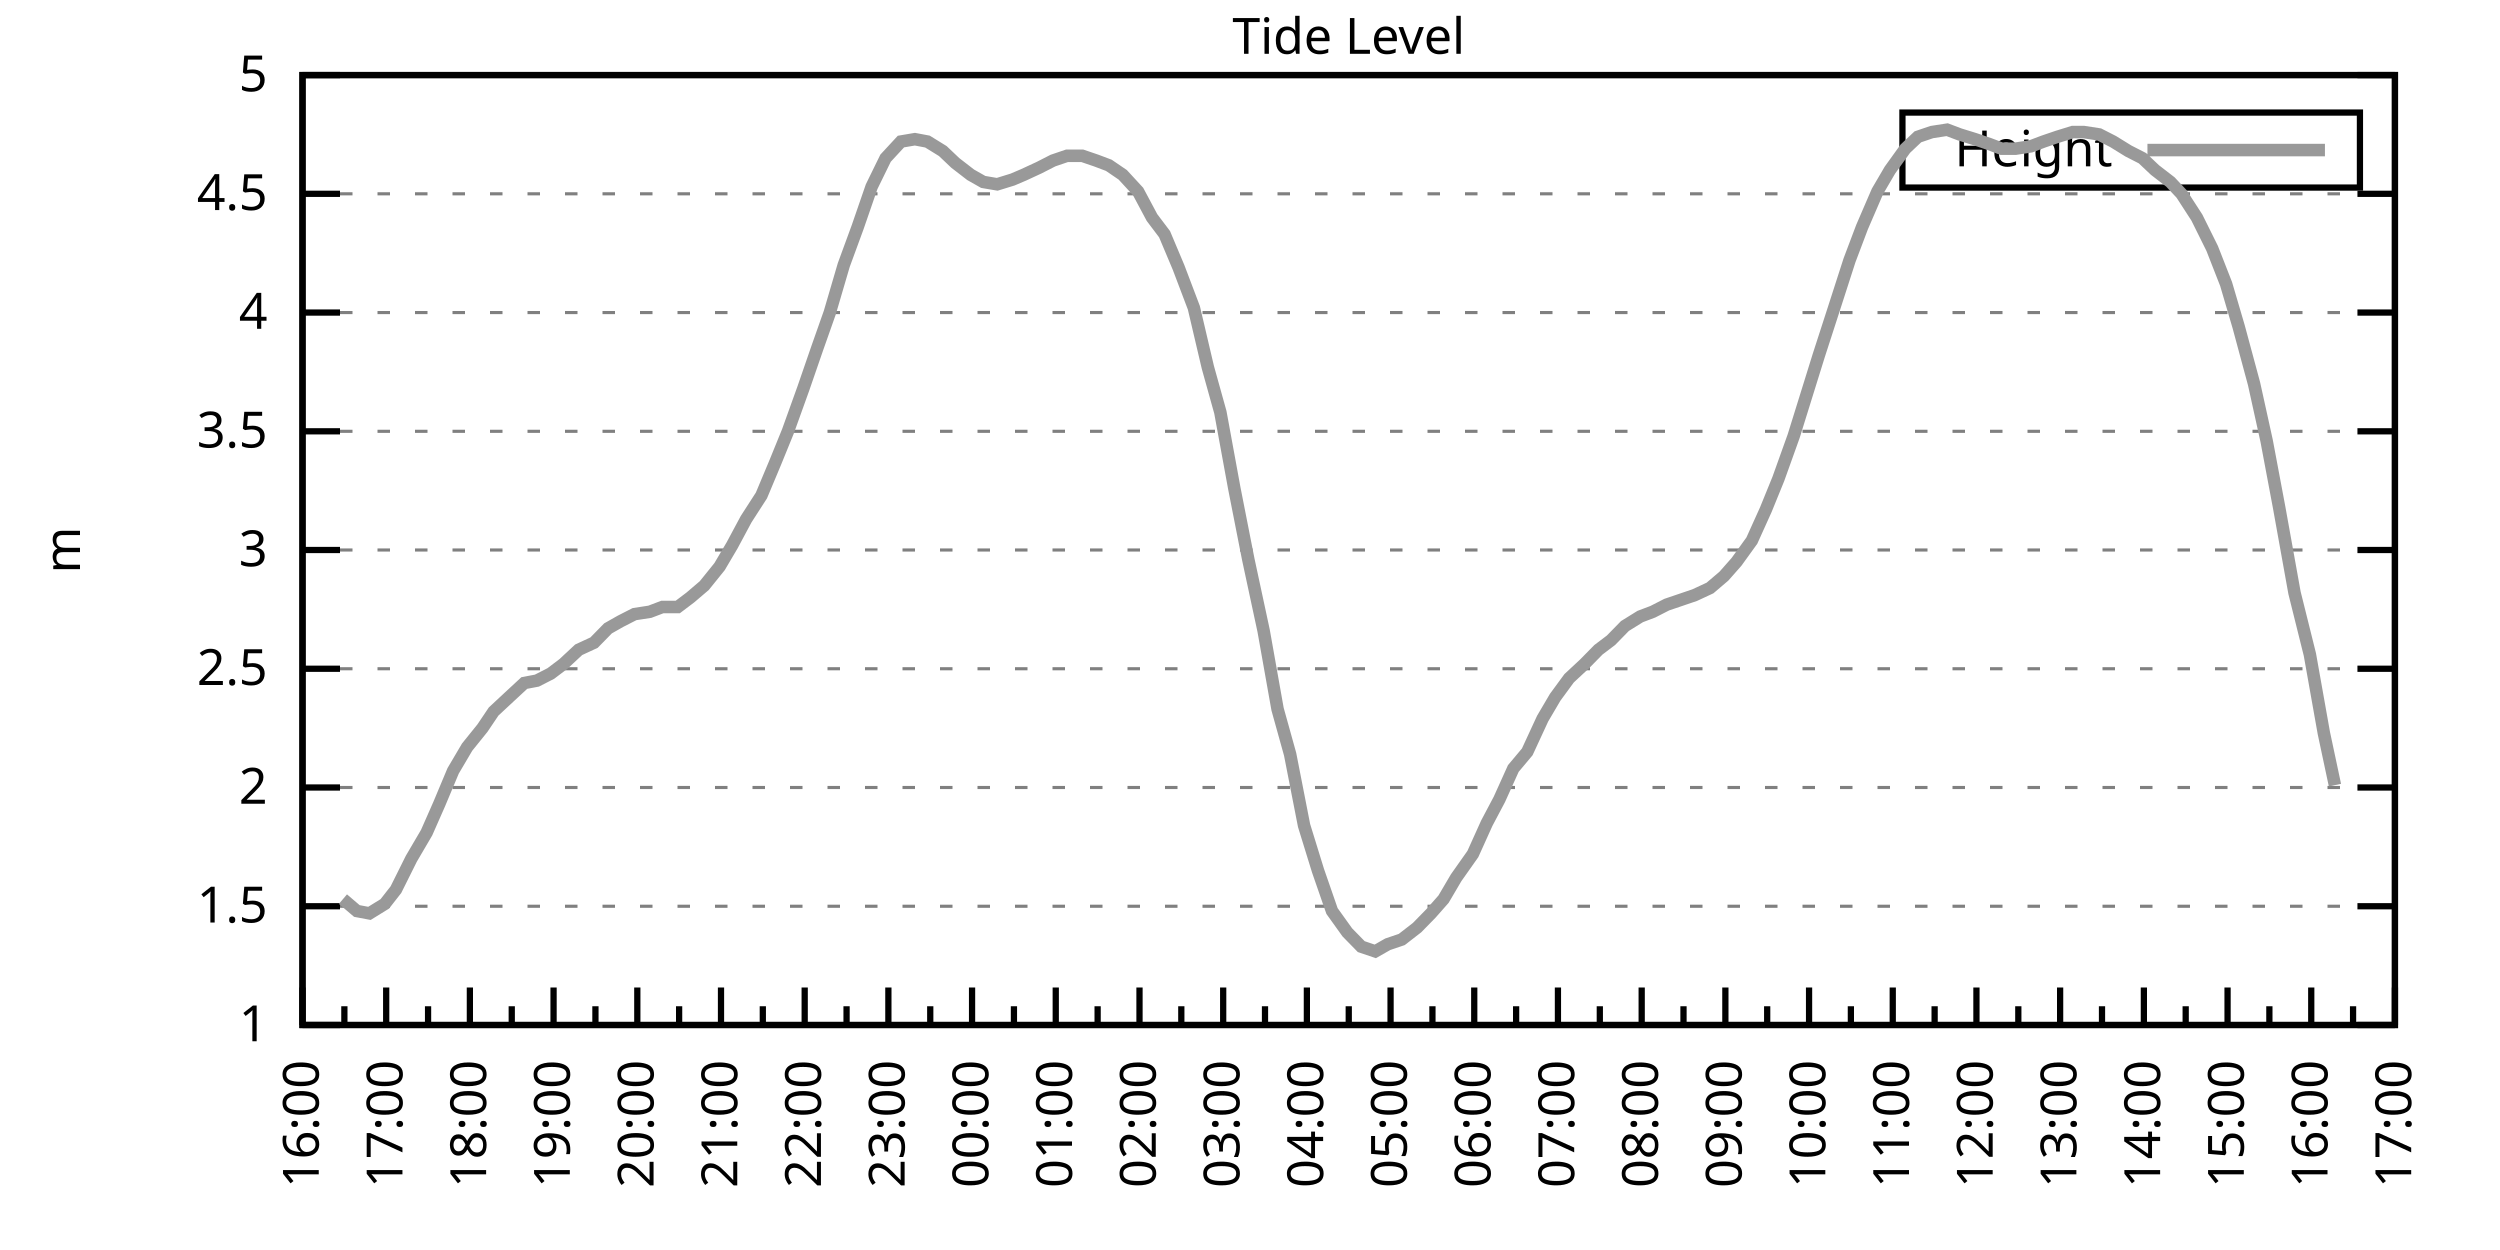
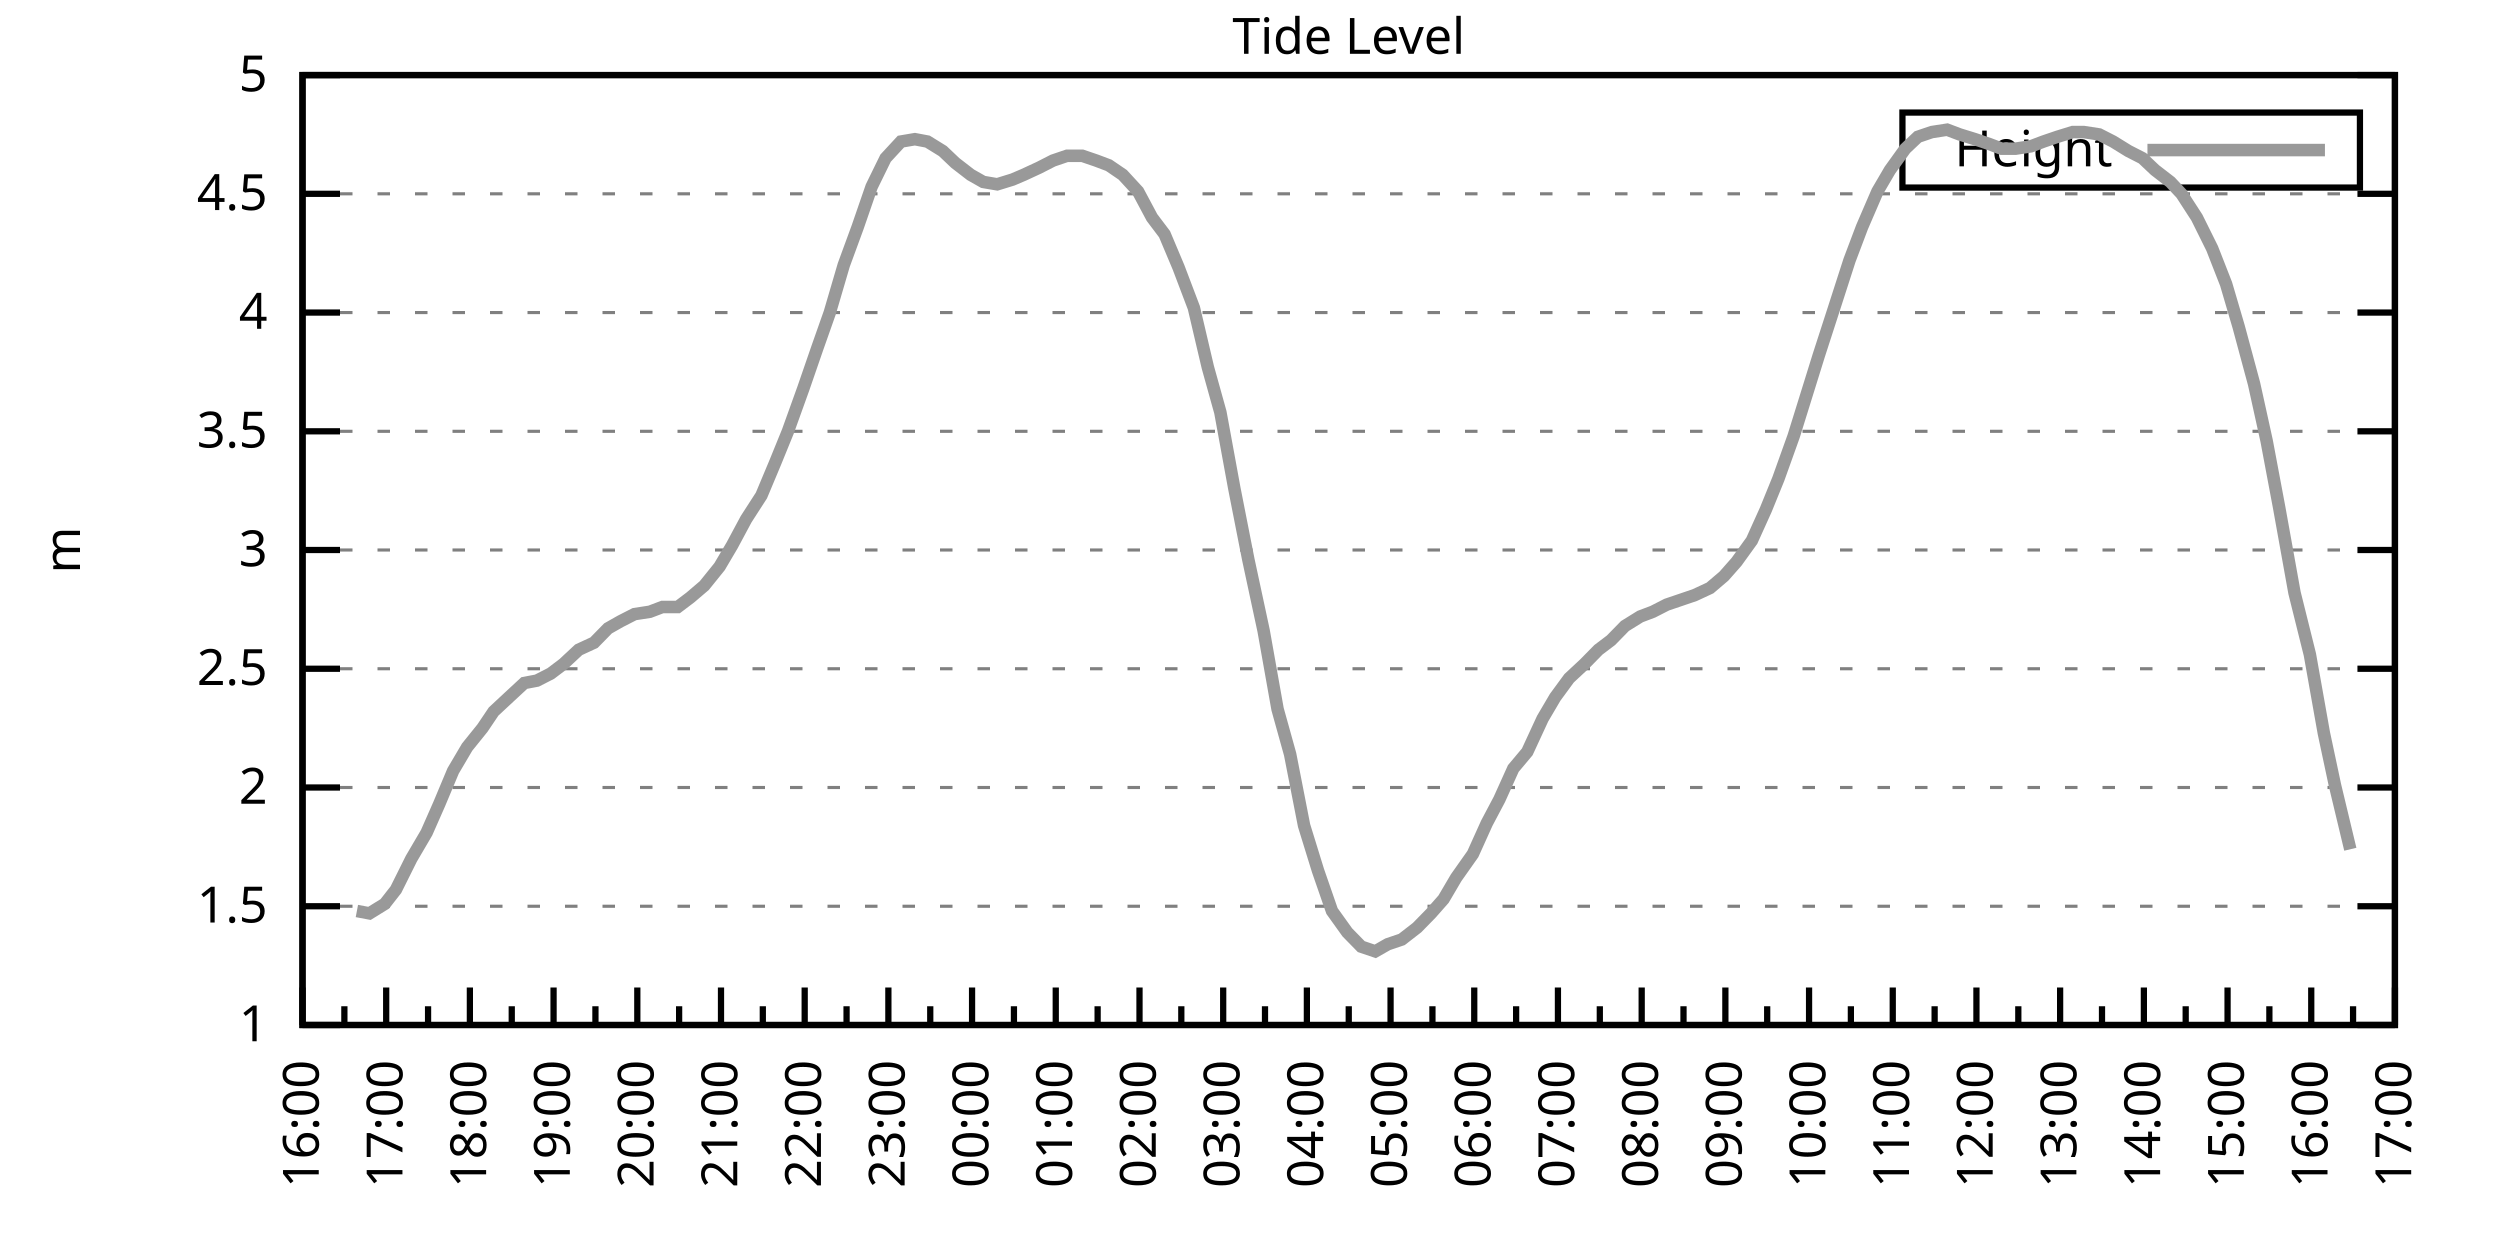
<svg xmlns="http://www.w3.org/2000/svg" xmlns:xlink="http://www.w3.org/1999/xlink" width="400" height="200" viewBox="0 0 400 200">
  <g id="gnuplot_canvas">
    <rect x="0" y="0" width="400" height="200" fill="none" />
    <defs>
      <circle id="gpDot" r="0.5" stroke-width="0.5" stroke="currentColor" />
      <path id="gpPt0" stroke-width="0.333" stroke="currentColor" d="M-1,0 h2 M0,-1 v2" />
      <path id="gpPt1" stroke-width="0.333" stroke="currentColor" d="M-1,-1 L1,1 M1,-1 L-1,1" />
      <path id="gpPt2" stroke-width="0.333" stroke="currentColor" d="M-1,0 L1,0 M0,-1 L0,1 M-1,-1 L1,1 M-1,1 L1,-1" />
      <rect id="gpPt3" stroke-width="0.333" stroke="currentColor" x="-1" y="-1" width="2" height="2" />
      <rect id="gpPt4" stroke-width="0.333" stroke="currentColor" fill="currentColor" x="-1" y="-1" width="2" height="2" />
      <circle id="gpPt5" stroke-width="0.333" stroke="currentColor" cx="0" cy="0" r="1" />
      <use xlink:href="#gpPt5" id="gpPt6" fill="currentColor" stroke="none" />
      <path id="gpPt7" stroke-width="0.333" stroke="currentColor" d="M0,-1.33 L-1.33,0.67 L1.33,0.67 z" />
      <use xlink:href="#gpPt7" id="gpPt8" fill="currentColor" stroke="none" />
      <use xlink:href="#gpPt7" id="gpPt9" stroke="currentColor" transform="rotate(180)" />
      <use xlink:href="#gpPt9" id="gpPt10" fill="currentColor" stroke="none" />
      <use xlink:href="#gpPt3" id="gpPt11" stroke="currentColor" transform="rotate(45)" />
      <use xlink:href="#gpPt11" id="gpPt12" fill="currentColor" stroke="none" />
      <path id="gpPt13" stroke-width="0.333" stroke="currentColor" d="M0,1.330 L1.265,0.411 L0.782,-1.067 L-0.782,-1.076 L-1.265,0.411 z" />
      <use xlink:href="#gpPt13" id="gpPt14" fill="currentColor" stroke="none" />
      <filter id="textbox" filterUnits="objectBoundingBox" x="0" y="0" height="1" width="1">
        <feFlood flood-color="white" flood-opacity="1" result="bgnd" />
        <feComposite in="SourceGraphic" in2="bgnd" operator="atop" />
      </filter>
      <filter id="greybox" filterUnits="objectBoundingBox" x="0" y="0" height="1" width="1">
        <feFlood flood-color="lightgrey" flood-opacity="1" result="grey" />
        <feComposite in="SourceGraphic" in2="grey" operator="atop" />
      </filter>
    </defs>
    <g fill="none" color="white" stroke="currentColor" stroke-width="1.00" stroke-linecap="butt" stroke-linejoin="miter">
</g>
    <g fill="none" color="black" stroke="currentColor" stroke-width="1.00" stroke-linecap="butt" stroke-linejoin="miter">
      <g stroke="none" shape-rendering="crispEdges">
        <polygon fill="rgb(255, 255, 255)" points="48.40,164.00 383.18,164.00 383.18,12.02 48.40,12.02 " />
      </g>
    </g>
    <g fill="none" color="black" stroke="currentColor" stroke-width="1.00" stroke-linecap="butt" stroke-linejoin="miter">
</g>
    <g fill="none" color="black" stroke="black" stroke-width="0.50" stroke-linecap="butt" stroke-linejoin="miter">
</g>
    <g fill="none" color="gray" stroke="currentColor" stroke-width="0.50" stroke-linecap="butt" stroke-linejoin="miter">
      <path stroke="gray" stroke-dasharray="2,4" class="gridline" d="M48.40,164.00 L383.19,164.00  " />
    </g>
    <g fill="none" color="gray" stroke="gray" stroke-width="1.00" stroke-linecap="butt" stroke-linejoin="miter">
</g>
    <g fill="none" color="black" stroke="currentColor" stroke-width="1.00" stroke-linecap="butt" stroke-linejoin="miter">
      <path stroke="black" d="M48.40,164.00 L54.40,164.00 M383.19,164.00 L377.19,164.00  " />
      <g transform="translate(42.80,166.60)" stroke="none" fill="black" font-family="Sans" font-size="8.00" text-anchor="end">
        <text>
          <tspan font-family="Sans"> 1</tspan>
        </text>
      </g>
    </g>
    <g fill="none" color="black" stroke="currentColor" stroke-width="1.00" stroke-linecap="butt" stroke-linejoin="miter">
</g>
    <g fill="none" color="black" stroke="black" stroke-width="0.50" stroke-linecap="butt" stroke-linejoin="miter">
</g>
    <g fill="none" color="gray" stroke="currentColor" stroke-width="0.50" stroke-linecap="butt" stroke-linejoin="miter">
      <path stroke="gray" stroke-dasharray="2,4" class="gridline" d="M48.40,145.00 L383.19,145.00  " />
    </g>
    <g fill="none" color="gray" stroke="gray" stroke-width="1.00" stroke-linecap="butt" stroke-linejoin="miter">
</g>
    <g fill="none" color="black" stroke="currentColor" stroke-width="1.00" stroke-linecap="butt" stroke-linejoin="miter">
      <path stroke="black" d="M48.40,145.00 L54.40,145.00 M383.19,145.00 L377.19,145.00  " />
      <g transform="translate(42.80,147.60)" stroke="none" fill="black" font-family="Sans" font-size="8.00" text-anchor="end">
        <text>
          <tspan font-family="Sans"> 1.5</tspan>
        </text>
      </g>
    </g>
    <g fill="none" color="black" stroke="currentColor" stroke-width="1.00" stroke-linecap="butt" stroke-linejoin="miter">
</g>
    <g fill="none" color="black" stroke="black" stroke-width="0.50" stroke-linecap="butt" stroke-linejoin="miter">
</g>
    <g fill="none" color="gray" stroke="currentColor" stroke-width="0.50" stroke-linecap="butt" stroke-linejoin="miter">
      <path stroke="gray" stroke-dasharray="2,4" class="gridline" d="M48.40,126.00 L383.19,126.00  " />
    </g>
    <g fill="none" color="gray" stroke="gray" stroke-width="1.00" stroke-linecap="butt" stroke-linejoin="miter">
</g>
    <g fill="none" color="black" stroke="currentColor" stroke-width="1.00" stroke-linecap="butt" stroke-linejoin="miter">
      <path stroke="black" d="M48.40,126.00 L54.40,126.00 M383.19,126.00 L377.19,126.00  " />
      <g transform="translate(42.80,128.60)" stroke="none" fill="black" font-family="Sans" font-size="8.00" text-anchor="end">
        <text>
          <tspan font-family="Sans"> 2</tspan>
        </text>
      </g>
    </g>
    <g fill="none" color="black" stroke="currentColor" stroke-width="1.00" stroke-linecap="butt" stroke-linejoin="miter">
</g>
    <g fill="none" color="black" stroke="black" stroke-width="0.50" stroke-linecap="butt" stroke-linejoin="miter">
</g>
    <g fill="none" color="gray" stroke="currentColor" stroke-width="0.50" stroke-linecap="butt" stroke-linejoin="miter">
      <path stroke="gray" stroke-dasharray="2,4" class="gridline" d="M48.40,107.00 L383.19,107.00  " />
    </g>
    <g fill="none" color="gray" stroke="gray" stroke-width="1.00" stroke-linecap="butt" stroke-linejoin="miter">
</g>
    <g fill="none" color="black" stroke="currentColor" stroke-width="1.00" stroke-linecap="butt" stroke-linejoin="miter">
      <path stroke="black" d="M48.40,107.00 L54.40,107.00 M383.19,107.00 L377.19,107.00  " />
      <g transform="translate(42.80,109.60)" stroke="none" fill="black" font-family="Sans" font-size="8.00" text-anchor="end">
        <text>
          <tspan font-family="Sans"> 2.5</tspan>
        </text>
      </g>
    </g>
    <g fill="none" color="black" stroke="currentColor" stroke-width="1.00" stroke-linecap="butt" stroke-linejoin="miter">
</g>
    <g fill="none" color="black" stroke="black" stroke-width="0.50" stroke-linecap="butt" stroke-linejoin="miter">
</g>
    <g fill="none" color="gray" stroke="currentColor" stroke-width="0.50" stroke-linecap="butt" stroke-linejoin="miter">
      <path stroke="gray" stroke-dasharray="2,4" class="gridline" d="M48.40,88.00 L383.19,88.00  " />
    </g>
    <g fill="none" color="gray" stroke="gray" stroke-width="1.00" stroke-linecap="butt" stroke-linejoin="miter">
</g>
    <g fill="none" color="black" stroke="currentColor" stroke-width="1.00" stroke-linecap="butt" stroke-linejoin="miter">
      <path stroke="black" d="M48.40,88.00 L54.40,88.00 M383.19,88.00 L377.19,88.00  " />
      <g transform="translate(42.80,90.60)" stroke="none" fill="black" font-family="Sans" font-size="8.00" text-anchor="end">
        <text>
          <tspan font-family="Sans"> 3</tspan>
        </text>
      </g>
    </g>
    <g fill="none" color="black" stroke="currentColor" stroke-width="1.00" stroke-linecap="butt" stroke-linejoin="miter">
</g>
    <g fill="none" color="black" stroke="black" stroke-width="0.50" stroke-linecap="butt" stroke-linejoin="miter">
</g>
    <g fill="none" color="gray" stroke="currentColor" stroke-width="0.50" stroke-linecap="butt" stroke-linejoin="miter">
      <path stroke="gray" stroke-dasharray="2,4" class="gridline" d="M48.40,69.01 L383.19,69.01  " />
    </g>
    <g fill="none" color="gray" stroke="gray" stroke-width="1.00" stroke-linecap="butt" stroke-linejoin="miter">
</g>
    <g fill="none" color="black" stroke="currentColor" stroke-width="1.00" stroke-linecap="butt" stroke-linejoin="miter">
      <path stroke="black" d="M48.40,69.01 L54.40,69.01 M383.19,69.01 L377.19,69.01  " />
      <g transform="translate(42.80,71.61)" stroke="none" fill="black" font-family="Sans" font-size="8.00" text-anchor="end">
        <text>
          <tspan font-family="Sans"> 3.5</tspan>
        </text>
      </g>
    </g>
    <g fill="none" color="black" stroke="currentColor" stroke-width="1.00" stroke-linecap="butt" stroke-linejoin="miter">
</g>
    <g fill="none" color="black" stroke="black" stroke-width="0.50" stroke-linecap="butt" stroke-linejoin="miter">
</g>
    <g fill="none" color="gray" stroke="currentColor" stroke-width="0.50" stroke-linecap="butt" stroke-linejoin="miter">
      <path stroke="gray" stroke-dasharray="2,4" class="gridline" d="M48.40,50.01 L383.19,50.01  " />
    </g>
    <g fill="none" color="gray" stroke="gray" stroke-width="1.00" stroke-linecap="butt" stroke-linejoin="miter">
</g>
    <g fill="none" color="black" stroke="currentColor" stroke-width="1.00" stroke-linecap="butt" stroke-linejoin="miter">
      <path stroke="black" d="M48.40,50.01 L54.40,50.01 M383.19,50.01 L377.19,50.01  " />
      <g transform="translate(42.80,52.61)" stroke="none" fill="black" font-family="Sans" font-size="8.00" text-anchor="end">
        <text>
          <tspan font-family="Sans"> 4</tspan>
        </text>
      </g>
    </g>
    <g fill="none" color="black" stroke="currentColor" stroke-width="1.00" stroke-linecap="butt" stroke-linejoin="miter">
</g>
    <g fill="none" color="black" stroke="black" stroke-width="0.50" stroke-linecap="butt" stroke-linejoin="miter">
</g>
    <g fill="none" color="gray" stroke="currentColor" stroke-width="0.50" stroke-linecap="butt" stroke-linejoin="miter">
      <path stroke="gray" stroke-dasharray="2,4" class="gridline" d="M48.40,31.01 L383.19,31.01  " />
    </g>
    <g fill="none" color="gray" stroke="gray" stroke-width="1.00" stroke-linecap="butt" stroke-linejoin="miter">
</g>
    <g fill="none" color="black" stroke="currentColor" stroke-width="1.00" stroke-linecap="butt" stroke-linejoin="miter">
      <path stroke="black" d="M48.40,31.01 L54.40,31.01 M383.19,31.01 L377.19,31.01  " />
      <g transform="translate(42.80,33.61)" stroke="none" fill="black" font-family="Sans" font-size="8.00" text-anchor="end">
        <text>
          <tspan font-family="Sans"> 4.5</tspan>
        </text>
      </g>
    </g>
    <g fill="none" color="black" stroke="currentColor" stroke-width="1.00" stroke-linecap="butt" stroke-linejoin="miter">
</g>
    <g fill="none" color="black" stroke="black" stroke-width="0.50" stroke-linecap="butt" stroke-linejoin="miter">
</g>
    <g fill="none" color="gray" stroke="currentColor" stroke-width="0.50" stroke-linecap="butt" stroke-linejoin="miter">
      <path stroke="gray" stroke-dasharray="2,4" class="gridline" d="M48.40,12.01 L383.19,12.01  " />
    </g>
    <g fill="none" color="gray" stroke="gray" stroke-width="1.00" stroke-linecap="butt" stroke-linejoin="miter">
</g>
    <g fill="none" color="black" stroke="currentColor" stroke-width="1.00" stroke-linecap="butt" stroke-linejoin="miter">
      <path stroke="black" d="M48.40,12.01 L54.40,12.01 M383.19,12.01 L377.19,12.01  " />
      <g transform="translate(42.80,14.61)" stroke="none" fill="black" font-family="Sans" font-size="8.00" text-anchor="end">
        <text>
          <tspan font-family="Sans"> 5</tspan>
        </text>
      </g>
    </g>
    <g fill="none" color="black" stroke="currentColor" stroke-width="1.00" stroke-linecap="butt" stroke-linejoin="miter">
      <path stroke="black" d="M48.40,164.00 L48.40,158.00  " />
      <g transform="translate(51.00,169.60) rotate(270)" stroke="none" fill="black" font-family="Sans" font-size="8.00" text-anchor="end">
        <text>
          <tspan font-family="Sans">16:00</tspan>
        </text>
      </g>
    </g>
    <g fill="none" color="black" stroke="currentColor" stroke-width="1.00" stroke-linecap="butt" stroke-linejoin="miter">
      <path stroke="black" d="M55.10,164.00 L55.10,161.00 M61.79,164.00 L61.79,158.00  " />
      <g transform="translate(64.39,169.60) rotate(270)" stroke="none" fill="black" font-family="Sans" font-size="8.00" text-anchor="end">
        <text>
          <tspan font-family="Sans">17:00</tspan>
        </text>
      </g>
    </g>
    <g fill="none" color="black" stroke="currentColor" stroke-width="1.00" stroke-linecap="butt" stroke-linejoin="miter">
      <path stroke="black" d="M68.49,164.00 L68.49,161.00 M75.18,164.00 L75.18,158.00  " />
      <g transform="translate(77.78,169.60) rotate(270)" stroke="none" fill="black" font-family="Sans" font-size="8.00" text-anchor="end">
        <text>
          <tspan font-family="Sans">18:00</tspan>
        </text>
      </g>
    </g>
    <g fill="none" color="black" stroke="currentColor" stroke-width="1.00" stroke-linecap="butt" stroke-linejoin="miter">
      <path stroke="black" d="M81.88,164.00 L81.88,161.00 M88.57,164.00 L88.57,158.00  " />
      <g transform="translate(91.17,169.60) rotate(270)" stroke="none" fill="black" font-family="Sans" font-size="8.00" text-anchor="end">
        <text>
          <tspan font-family="Sans">19:00</tspan>
        </text>
      </g>
    </g>
    <g fill="none" color="black" stroke="currentColor" stroke-width="1.00" stroke-linecap="butt" stroke-linejoin="miter">
      <path stroke="black" d="M95.27,164.00 L95.27,161.00 M101.97,164.00 L101.97,158.00  " />
      <g transform="translate(104.57,169.60) rotate(270)" stroke="none" fill="black" font-family="Sans" font-size="8.00" text-anchor="end">
        <text>
          <tspan font-family="Sans">20:00</tspan>
        </text>
      </g>
    </g>
    <g fill="none" color="black" stroke="currentColor" stroke-width="1.00" stroke-linecap="butt" stroke-linejoin="miter">
      <path stroke="black" d="M108.66,164.00 L108.66,161.00 M115.36,164.00 L115.36,158.00  " />
      <g transform="translate(117.96,169.60) rotate(270)" stroke="none" fill="black" font-family="Sans" font-size="8.00" text-anchor="end">
        <text>
          <tspan font-family="Sans">21:00</tspan>
        </text>
      </g>
    </g>
    <g fill="none" color="black" stroke="currentColor" stroke-width="1.00" stroke-linecap="butt" stroke-linejoin="miter">
      <path stroke="black" d="M122.05,164.00 L122.05,161.00 M128.75,164.00 L128.75,158.00  " />
      <g transform="translate(131.35,169.60) rotate(270)" stroke="none" fill="black" font-family="Sans" font-size="8.00" text-anchor="end">
        <text>
          <tspan font-family="Sans">22:00</tspan>
        </text>
      </g>
    </g>
    <g fill="none" color="black" stroke="currentColor" stroke-width="1.00" stroke-linecap="butt" stroke-linejoin="miter">
      <path stroke="black" d="M135.45,164.00 L135.45,161.00 M142.14,164.00 L142.14,158.00  " />
      <g transform="translate(144.74,169.60) rotate(270)" stroke="none" fill="black" font-family="Sans" font-size="8.00" text-anchor="end">
        <text>
          <tspan font-family="Sans">23:00</tspan>
        </text>
      </g>
    </g>
    <g fill="none" color="black" stroke="currentColor" stroke-width="1.00" stroke-linecap="butt" stroke-linejoin="miter">
      <path stroke="black" d="M148.84,164.00 L148.84,161.00 M155.53,164.00 L155.53,158.00  " />
      <g transform="translate(158.13,169.60) rotate(270)" stroke="none" fill="black" font-family="Sans" font-size="8.00" text-anchor="end">
        <text>
          <tspan font-family="Sans">00:00</tspan>
        </text>
      </g>
    </g>
    <g fill="none" color="black" stroke="currentColor" stroke-width="1.00" stroke-linecap="butt" stroke-linejoin="miter">
      <path stroke="black" d="M162.23,164.00 L162.23,161.00 M168.92,164.00 L168.92,158.00  " />
      <g transform="translate(171.52,169.60) rotate(270)" stroke="none" fill="black" font-family="Sans" font-size="8.00" text-anchor="end">
        <text>
          <tspan font-family="Sans">01:00</tspan>
        </text>
      </g>
    </g>
    <g fill="none" color="black" stroke="currentColor" stroke-width="1.00" stroke-linecap="butt" stroke-linejoin="miter">
      <path stroke="black" d="M175.62,164.00 L175.62,161.00 M182.32,164.00 L182.32,158.00  " />
      <g transform="translate(184.92,169.60) rotate(270)" stroke="none" fill="black" font-family="Sans" font-size="8.00" text-anchor="end">
        <text>
          <tspan font-family="Sans">02:00</tspan>
        </text>
      </g>
    </g>
    <g fill="none" color="black" stroke="currentColor" stroke-width="1.00" stroke-linecap="butt" stroke-linejoin="miter">
      <path stroke="black" d="M189.01,164.00 L189.01,161.00 M195.71,164.00 L195.71,158.00  " />
      <g transform="translate(198.31,169.60) rotate(270)" stroke="none" fill="black" font-family="Sans" font-size="8.00" text-anchor="end">
        <text>
          <tspan font-family="Sans">03:00</tspan>
        </text>
      </g>
    </g>
    <g fill="none" color="black" stroke="currentColor" stroke-width="1.00" stroke-linecap="butt" stroke-linejoin="miter">
      <path stroke="black" d="M202.40,164.00 L202.40,161.00 M209.10,164.00 L209.10,158.00  " />
      <g transform="translate(211.70,169.60) rotate(270)" stroke="none" fill="black" font-family="Sans" font-size="8.00" text-anchor="end">
        <text>
          <tspan font-family="Sans">04:00</tspan>
        </text>
      </g>
    </g>
    <g fill="none" color="black" stroke="currentColor" stroke-width="1.00" stroke-linecap="butt" stroke-linejoin="miter">
      <path stroke="black" d="M215.80,164.00 L215.80,161.00 M222.49,164.00 L222.49,158.00  " />
      <g transform="translate(225.09,169.60) rotate(270)" stroke="none" fill="black" font-family="Sans" font-size="8.00" text-anchor="end">
        <text>
          <tspan font-family="Sans">05:00</tspan>
        </text>
      </g>
    </g>
    <g fill="none" color="black" stroke="currentColor" stroke-width="1.00" stroke-linecap="butt" stroke-linejoin="miter">
      <path stroke="black" d="M229.19,164.00 L229.19,161.00 M235.88,164.00 L235.88,158.00  " />
      <g transform="translate(238.48,169.60) rotate(270)" stroke="none" fill="black" font-family="Sans" font-size="8.00" text-anchor="end">
        <text>
          <tspan font-family="Sans">06:00</tspan>
        </text>
      </g>
    </g>
    <g fill="none" color="black" stroke="currentColor" stroke-width="1.00" stroke-linecap="butt" stroke-linejoin="miter">
      <path stroke="black" d="M242.58,164.00 L242.58,161.00 M249.27,164.00 L249.27,158.00  " />
      <g transform="translate(251.87,169.60) rotate(270)" stroke="none" fill="black" font-family="Sans" font-size="8.00" text-anchor="end">
        <text>
          <tspan font-family="Sans">07:00</tspan>
        </text>
      </g>
    </g>
    <g fill="none" color="black" stroke="currentColor" stroke-width="1.00" stroke-linecap="butt" stroke-linejoin="miter">
      <path stroke="black" d="M255.97,164.00 L255.97,161.00 M262.67,164.00 L262.67,158.00  " />
      <g transform="translate(265.27,169.60) rotate(270)" stroke="none" fill="black" font-family="Sans" font-size="8.00" text-anchor="end">
        <text>
          <tspan font-family="Sans">08:00</tspan>
        </text>
      </g>
    </g>
    <g fill="none" color="black" stroke="currentColor" stroke-width="1.00" stroke-linecap="butt" stroke-linejoin="miter">
      <path stroke="black" d="M269.36,164.00 L269.36,161.00 M276.06,164.00 L276.06,158.00  " />
      <g transform="translate(278.66,169.60) rotate(270)" stroke="none" fill="black" font-family="Sans" font-size="8.00" text-anchor="end">
        <text>
          <tspan font-family="Sans">09:00</tspan>
        </text>
      </g>
    </g>
    <g fill="none" color="black" stroke="currentColor" stroke-width="1.00" stroke-linecap="butt" stroke-linejoin="miter">
      <path stroke="black" d="M282.75,164.00 L282.75,161.00 M289.45,164.00 L289.45,158.00  " />
      <g transform="translate(292.05,169.60) rotate(270)" stroke="none" fill="black" font-family="Sans" font-size="8.00" text-anchor="end">
        <text>
          <tspan font-family="Sans">10:00</tspan>
        </text>
      </g>
    </g>
    <g fill="none" color="black" stroke="currentColor" stroke-width="1.00" stroke-linecap="butt" stroke-linejoin="miter">
      <path stroke="black" d="M296.14,164.00 L296.14,161.00 M302.84,164.00 L302.84,158.00  " />
      <g transform="translate(305.44,169.60) rotate(270)" stroke="none" fill="black" font-family="Sans" font-size="8.00" text-anchor="end">
        <text>
          <tspan font-family="Sans">11:00</tspan>
        </text>
      </g>
    </g>
    <g fill="none" color="black" stroke="currentColor" stroke-width="1.00" stroke-linecap="butt" stroke-linejoin="miter">
      <path stroke="black" d="M309.54,164.00 L309.54,161.00 M316.23,164.00 L316.23,158.00  " />
      <g transform="translate(318.83,169.60) rotate(270)" stroke="none" fill="black" font-family="Sans" font-size="8.00" text-anchor="end">
        <text>
          <tspan font-family="Sans">12:00</tspan>
        </text>
      </g>
    </g>
    <g fill="none" color="black" stroke="currentColor" stroke-width="1.00" stroke-linecap="butt" stroke-linejoin="miter">
      <path stroke="black" d="M322.93,164.00 L322.93,161.00 M329.62,164.00 L329.62,158.00  " />
      <g transform="translate(332.22,169.60) rotate(270)" stroke="none" fill="black" font-family="Sans" font-size="8.00" text-anchor="end">
        <text>
          <tspan font-family="Sans">13:00</tspan>
        </text>
      </g>
    </g>
    <g fill="none" color="black" stroke="currentColor" stroke-width="1.00" stroke-linecap="butt" stroke-linejoin="miter">
      <path stroke="black" d="M336.32,164.00 L336.32,161.00 M343.02,164.00 L343.02,158.00  " />
      <g transform="translate(345.62,169.60) rotate(270)" stroke="none" fill="black" font-family="Sans" font-size="8.00" text-anchor="end">
        <text>
          <tspan font-family="Sans">14:00</tspan>
        </text>
      </g>
    </g>
    <g fill="none" color="black" stroke="currentColor" stroke-width="1.00" stroke-linecap="butt" stroke-linejoin="miter">
      <path stroke="black" d="M349.71,164.00 L349.71,161.00 M356.41,164.00 L356.41,158.00  " />
      <g transform="translate(359.01,169.60) rotate(270)" stroke="none" fill="black" font-family="Sans" font-size="8.00" text-anchor="end">
        <text>
          <tspan font-family="Sans">15:00</tspan>
        </text>
      </g>
    </g>
    <g fill="none" color="black" stroke="currentColor" stroke-width="1.00" stroke-linecap="butt" stroke-linejoin="miter">
      <path stroke="black" d="M363.10,164.00 L363.10,161.00 M369.80,164.00 L369.80,158.00  " />
      <g transform="translate(372.40,169.60) rotate(270)" stroke="none" fill="black" font-family="Sans" font-size="8.00" text-anchor="end">
        <text>
          <tspan font-family="Sans">16:00</tspan>
        </text>
      </g>
    </g>
    <g fill="none" color="black" stroke="currentColor" stroke-width="1.00" stroke-linecap="butt" stroke-linejoin="miter">
      <path stroke="black" d="M376.49,164.00 L376.49,161.00 M383.19,164.00 L383.19,158.00  " />
      <g transform="translate(385.79,169.60) rotate(270)" stroke="none" fill="black" font-family="Sans" font-size="8.00" text-anchor="end">
        <text>
          <tspan font-family="Sans">17:00</tspan>
        </text>
      </g>
    </g>
    <g fill="none" color="black" stroke="currentColor" stroke-width="1.00" stroke-linecap="butt" stroke-linejoin="miter">
</g>
    <g fill="none" color="black" stroke="currentColor" stroke-width="1.00" stroke-linecap="butt" stroke-linejoin="miter">
      <path stroke="black" d="M48.40,12.01 L48.40,164.00 L383.19,164.00 L383.19,12.01 L48.40,12.01 Z  " />
    </g>
    <g fill="none" color="black" stroke="currentColor" stroke-width="1.00" stroke-linecap="butt" stroke-linejoin="miter">
      <g transform="translate(12.80,88.01) rotate(270)" stroke="none" fill="black" font-family="Sans" font-size="8.00" text-anchor="middle">
        <text>
          <tspan font-family="Sans">m</tspan>
        </text>
      </g>
    </g>
    <g fill="none" color="black" stroke="currentColor" stroke-width="1.00" stroke-linecap="butt" stroke-linejoin="miter">
</g>
    <g fill="none" color="black" stroke="currentColor" stroke-width="1.00" stroke-linecap="butt" stroke-linejoin="miter">
      <path stroke="black" d="M304.39,30.01 L304.39,18.01 L377.59,18.01 L377.59,30.01 L304.39,30.01 Z  " />
    </g>
    <g id="Tide_level_plot_1">
      <g fill="none" color="white" stroke="black" stroke-width="2.00" stroke-linecap="butt" stroke-linejoin="miter">
</g>
      <g fill="none" color="black" stroke="currentColor" stroke-width="2.00" stroke-linecap="butt" stroke-linejoin="miter">
        <g transform="translate(337.99,26.61)" stroke="none" fill="black" font-family="Sans" font-size="8.00" text-anchor="end">
          <text>
            <tspan font-family="Sans">Height</tspan>
          </text>
        </g>
      </g>
      <g fill="none" color="black" stroke="currentColor" stroke-width="2.00" stroke-linecap="butt" stroke-linejoin="miter">
-         <path stroke="rgb(153, 153, 153)" d="M343.59,24.01 L371.99,24.01 M54.87,143.86 L57.10,145.76 L59.11,146.14 L61.57,144.62 L63.35,142.34 L65.81,137.40   L68.26,133.22 L70.27,128.66 L72.50,123.34 L74.74,119.54 L77.19,116.50 L78.98,113.84 L81.43,111.56 L83.89,109.28   L85.90,108.90 L88.13,107.76 L90.14,106.24 L92.59,103.96 L95.05,102.82 L97.28,100.54 L99.29,99.40 L101.52,98.26   L103.98,97.88 L105.98,97.12 L108.44,97.12 L110.45,95.60 L112.68,93.70 L115.13,90.66 L117.14,87.25 L119.38,83.07   L121.83,79.27 L124.06,73.95 L126.07,69.01 L128.53,62.17 L130.76,55.71 L132.77,50.01 L135.00,42.41 L137.23,36.33   L139.46,29.87 L141.69,25.31 L144.15,22.65 L146.38,22.27 L148.39,22.65 L150.85,24.17 L152.85,26.07 L155.31,27.97   L157.32,29.11 L159.55,29.49 L162.01,28.73 L163.79,27.97 L166.25,26.83 L168.48,25.69 L170.71,24.93 L173.17,24.93   L175.40,25.69 L177.41,26.45 L179.64,27.97 L182.09,30.63 L184.32,34.81 L186.33,37.47 L188.57,42.79 L191.02,49.25   L193.25,58.75 L195.26,65.97 L197.49,78.13 L199.73,89.52 L202.18,100.92 L204.41,113.46 L206.42,120.68 L208.65,132.08   L210.88,139.30 L213.12,145.76 L215.57,149.18 L217.80,151.46 L220.04,152.22 L222.04,151.08 L224.28,150.32 L226.73,148.42   L228.96,146.14 L230.97,143.86 L232.98,140.44 L235.66,136.64 L237.89,131.70 L239.90,127.90 L242.13,122.96 L244.36,120.30   L246.82,114.98 L248.83,111.56 L251.06,108.52 L253.51,106.24 L255.75,103.96 L257.76,102.44 L259.99,100.16 L262.44,98.64   L264.45,97.88 L266.68,96.74 L268.92,95.98 L271.15,95.22 L273.60,94.08 L275.83,92.18 L277.84,89.90 L280.30,86.49   L282.53,81.55 L284.54,76.61 L286.99,69.77 L289.00,63.31 L291.01,56.85 L293.47,49.25 L295.92,41.65 L297.93,36.33   L300.39,30.63 L302.39,27.21 L304.85,23.79 L306.86,21.89 L309.09,21.13 L311.54,20.75 L313.55,21.51 L316.01,22.27   L318.24,23.03 L320.25,23.79 L322.48,23.79 L324.94,23.41 L326.95,22.65 L329.18,21.89 L331.63,21.13 L333.42,21.13   L335.87,21.51 L338.10,22.65 L340.56,24.17 L342.79,25.31 L344.80,27.21 L347.26,29.11 L349.04,31.01 L351.50,34.81   L353.95,39.75 L356.18,45.45 L358.19,52.29 L360.65,61.41 L362.66,70.53 L364.66,81.17 L367.12,94.84 L369.58,104.72   L371.81,117.26 L373.59,125.62  " />
+         <path stroke="rgb(153, 153, 153)" d="M343.59,24.01 L371.99,24.01 M57.10,145.76 L59.11,146.14 L61.57,144.62 L63.35,142.34 L65.81,137.40 L68.26,133.22   L70.27,128.66 L72.50,123.34 L74.74,119.54 L77.19,116.50 L78.98,113.84 L81.43,111.56 L83.89,109.28 L85.90,108.90   L88.13,107.76 L90.14,106.24 L92.59,103.96 L95.05,102.82 L97.28,100.54 L99.29,99.40 L101.52,98.26 L103.98,97.88   L105.98,97.12 L108.44,97.12 L110.45,95.60 L112.68,93.70 L115.13,90.66 L117.14,87.25 L119.38,83.07 L121.83,79.27   L124.06,73.95 L126.07,69.01 L128.53,62.17 L130.76,55.71 L132.77,50.01 L135.00,42.41 L137.23,36.33 L139.46,29.87   L141.69,25.31 L144.15,22.65 L146.38,22.27 L148.39,22.65 L150.85,24.17 L152.85,26.07 L155.31,27.97 L157.32,29.11   L159.55,29.49 L162.01,28.73 L163.79,27.97 L166.25,26.83 L168.48,25.69 L170.71,24.93 L173.17,24.93 L175.40,25.69   L177.41,26.45 L179.64,27.97 L182.09,30.63 L184.32,34.81 L186.33,37.47 L188.57,42.79 L191.02,49.25 L193.25,58.75   L195.26,65.97 L197.49,78.13 L199.73,89.52 L202.18,100.92 L204.41,113.46 L206.42,120.68 L208.65,132.08 L210.88,139.30   L213.12,145.76 L215.57,149.18 L217.80,151.46 L220.04,152.22 L222.04,151.08 L224.28,150.32 L226.73,148.42 L228.96,146.14   L230.97,143.86 L232.98,140.44 L235.66,136.64 L237.89,131.70 L239.90,127.90 L242.13,122.96 L244.36,120.30 L246.82,114.98   L248.83,111.56 L251.06,108.52 L253.51,106.24 L255.75,103.96 L257.76,102.44 L259.99,100.16 L262.44,98.64 L264.45,97.88   L266.68,96.74 L268.92,95.98 L271.15,95.22 L273.60,94.08 L275.83,92.18 L277.84,89.90 L280.30,86.49 L282.53,81.55   L284.54,76.61 L286.99,69.77 L289.00,63.31 L291.01,56.85 L293.47,49.25 L295.92,41.65 L297.93,36.33 L300.39,30.63   L302.39,27.21 L304.85,23.79 L306.86,21.89 L309.09,21.13 L311.54,20.75 L313.55,21.51 L316.01,22.27 L318.24,23.03   L320.25,23.79 L322.48,23.79 L324.94,23.41 L326.95,22.65 L329.18,21.89 L331.63,21.13 L333.42,21.13 L335.87,21.51   L338.10,22.65 L340.56,24.17 L342.79,25.31 L344.80,27.21 L347.26,29.11 L349.04,31.01 L351.50,34.81 L353.95,39.75   L356.18,45.45 L358.19,52.29 L360.65,61.41 L362.66,70.53 L364.66,81.17 L367.12,94.84 L369.58,104.72 L371.81,117.26   L373.59,125.62 L376.05,135.88  " />
      </g>
    </g>
    <g fill="none" color="black" stroke="currentColor" stroke-width="2.00" stroke-linecap="butt" stroke-linejoin="miter">
</g>
    <g fill="none" color="black" stroke="black" stroke-width="1.00" stroke-linecap="butt" stroke-linejoin="miter">
</g>
    <g fill="none" color="black" stroke="currentColor" stroke-width="1.00" stroke-linecap="butt" stroke-linejoin="miter">
      <path stroke="black" d="M48.40,12.01 L48.40,164.00 L383.19,164.00 L383.19,12.01 L48.40,12.01 Z  " />
    </g>
    <g fill="none" color="black" stroke="currentColor" stroke-width="1.00" stroke-linecap="butt" stroke-linejoin="miter">
      <g transform="translate(215.79,8.61)" stroke="none" fill="black" font-family="Sans" font-size="8.00" text-anchor="middle">
        <text>
          <tspan font-family="Sans">Tide Level</tspan>
        </text>
      </g>
    </g>
    <g fill="none" color="black" stroke="currentColor" stroke-width="1.00" stroke-linecap="butt" stroke-linejoin="miter">
</g>
  </g>
</svg>
